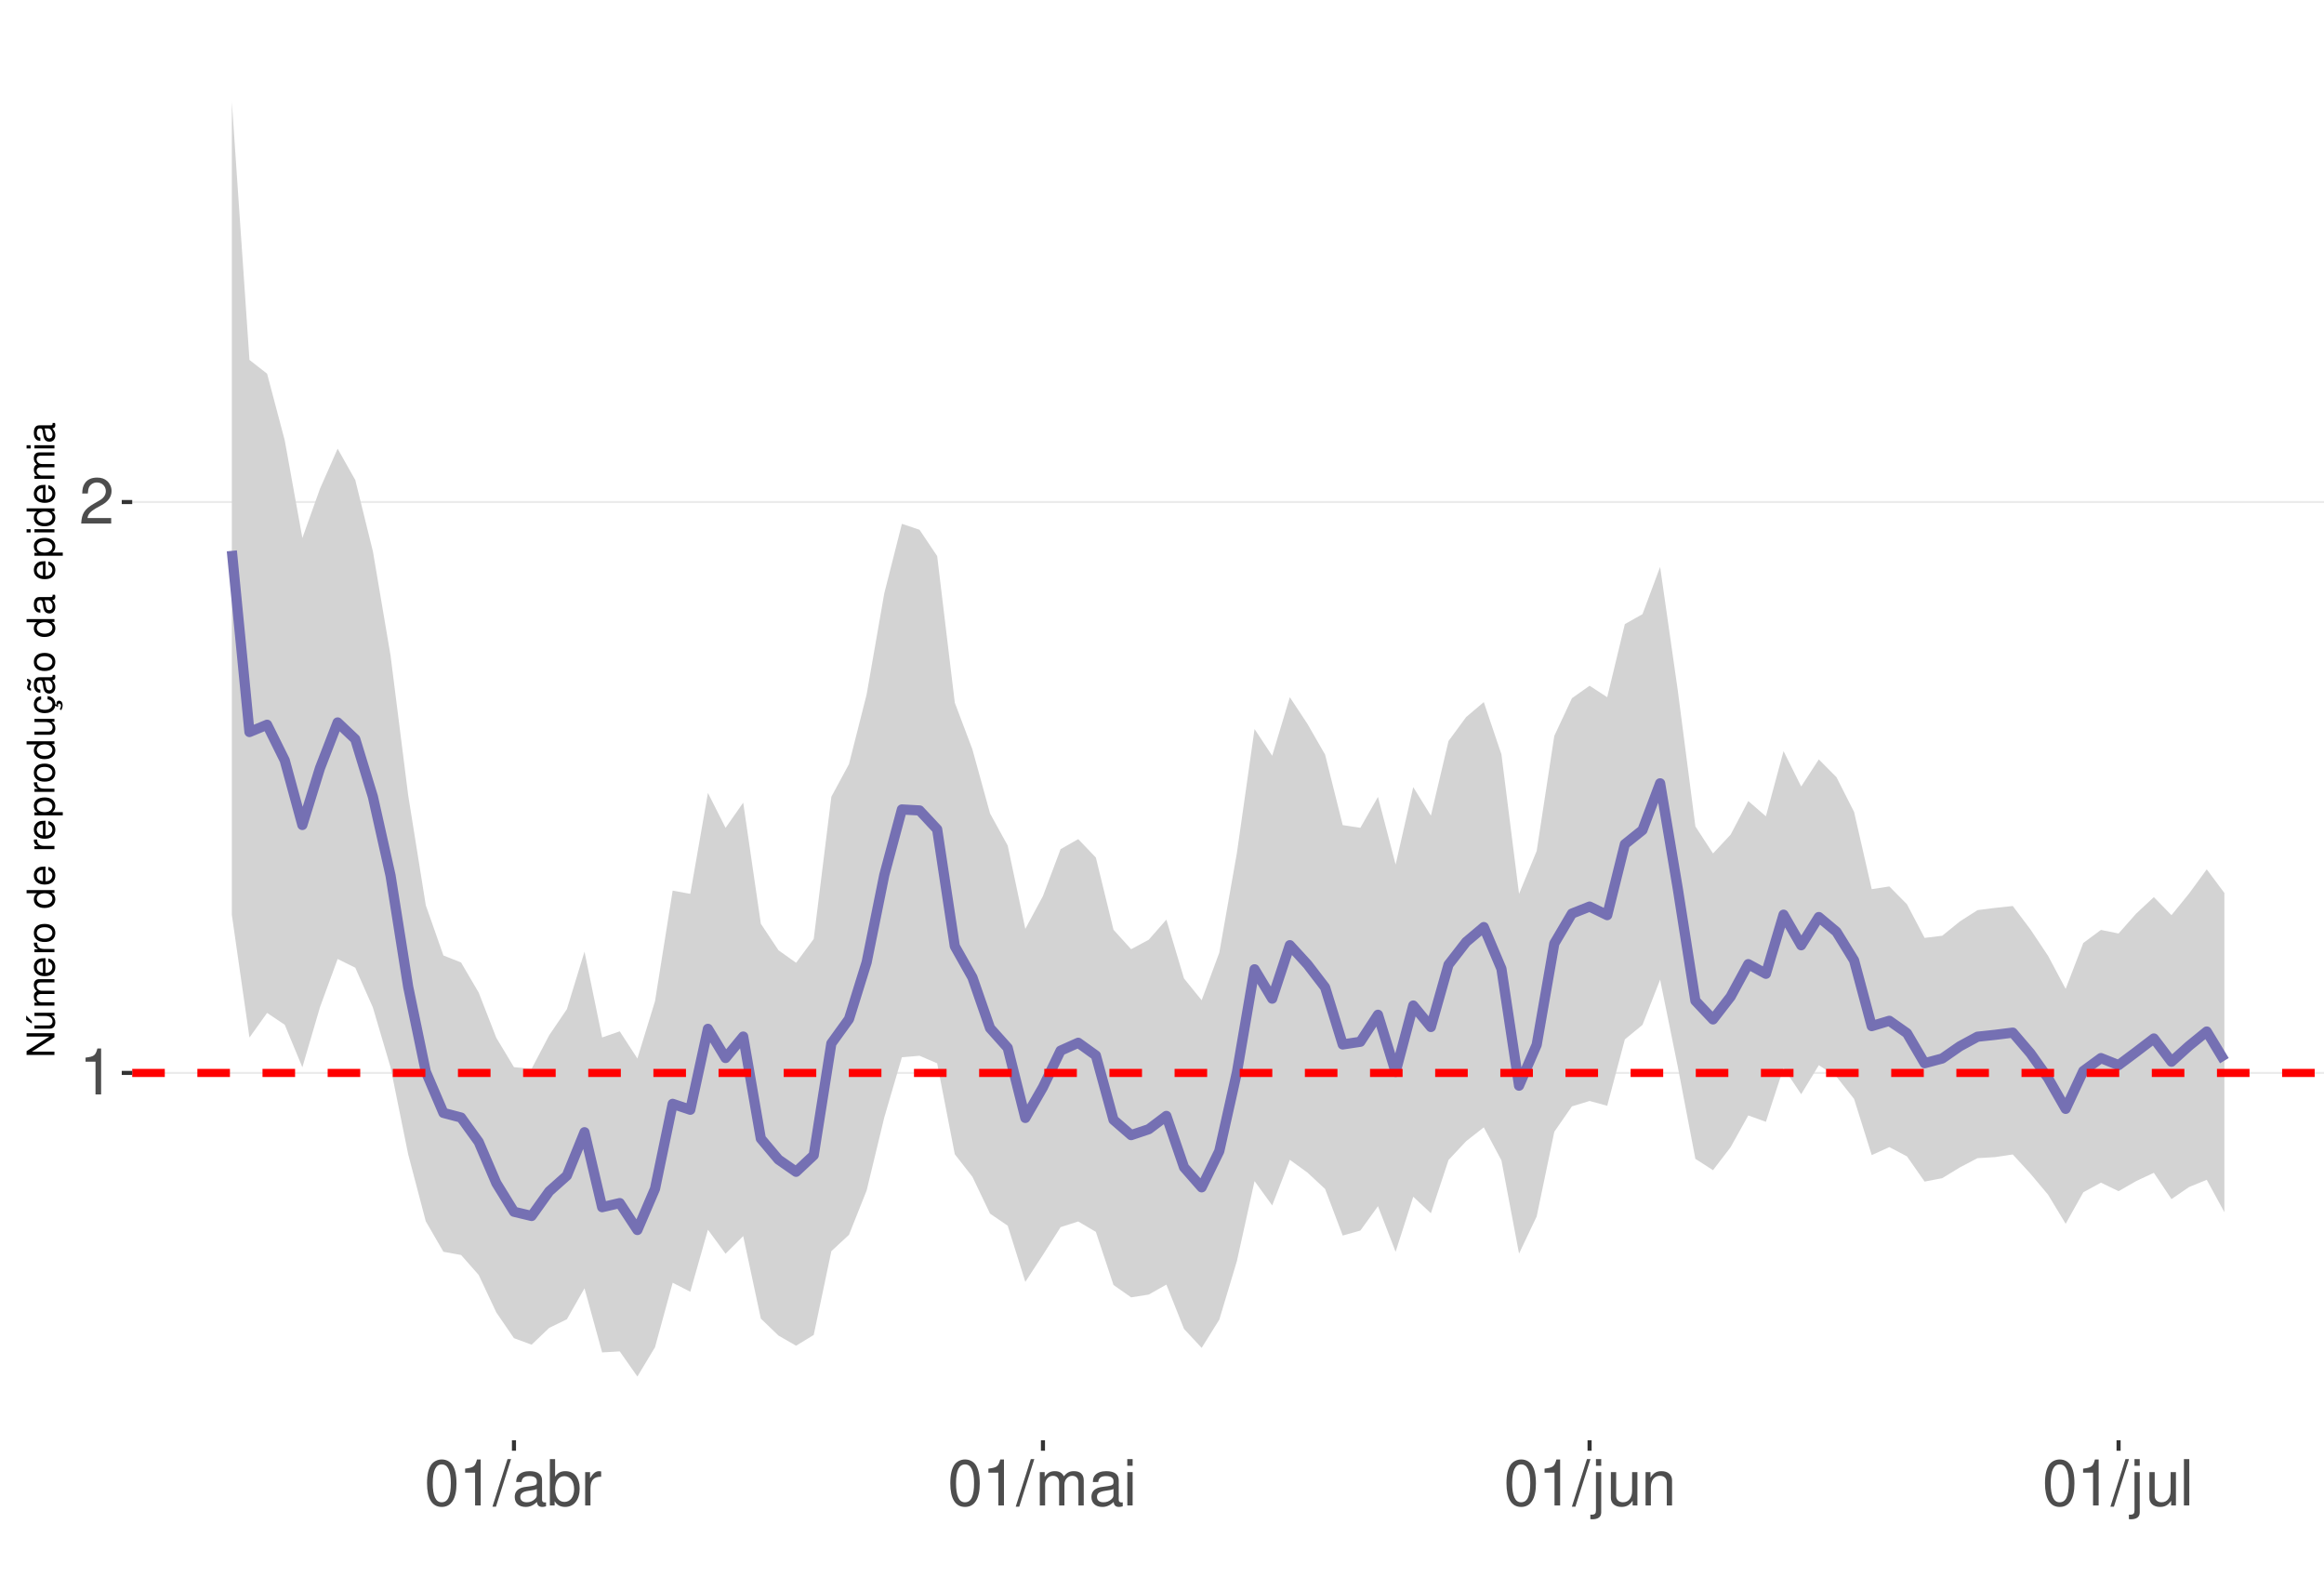
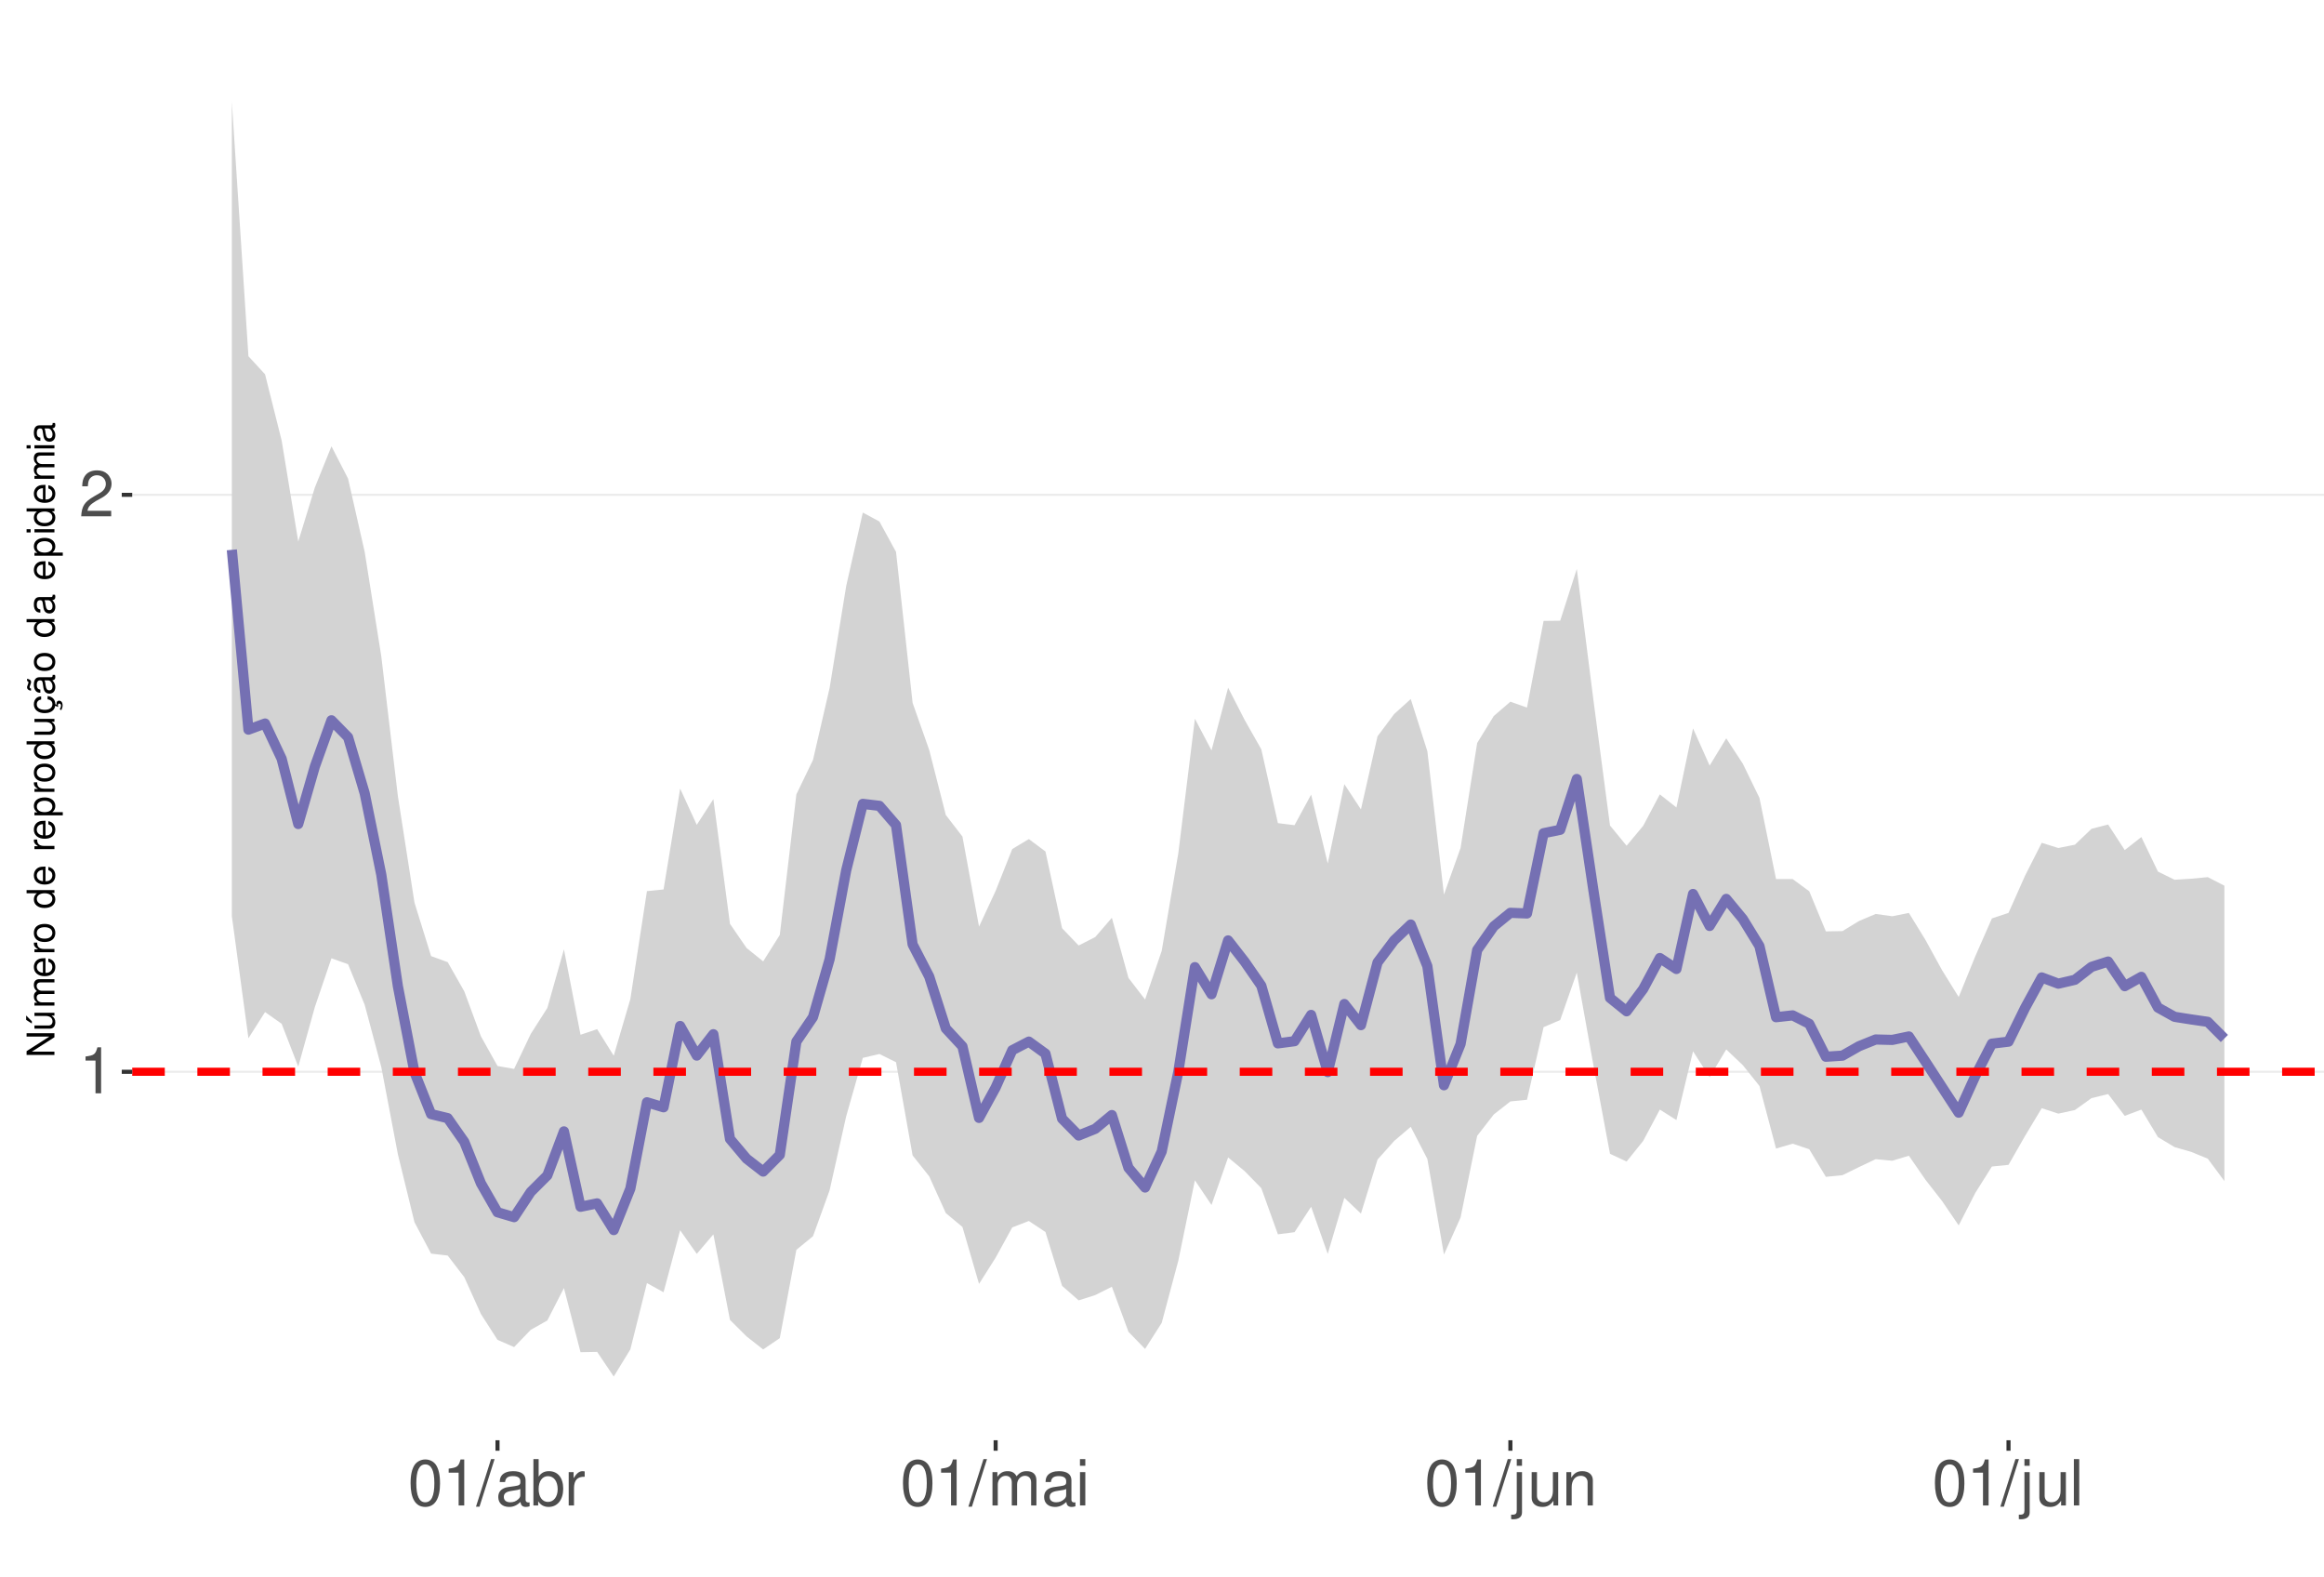
<svg xmlns="http://www.w3.org/2000/svg" xmlns:xlink="http://www.w3.org/1999/xlink" width="609pt" height="413pt" viewBox="0 0 609 413" version="1.1">
  <defs>
    <g>
      <symbol overflow="visible" id="glyph0-0">
        <path style="stroke:none;" d="" />
      </symbol>
      <symbol overflow="visible" id="glyph0-1">
        <path style="stroke:none;" d="M 4.312 -8.578 L 4.312 0 L 5.781 0 L 5.781 -12.047 L 4.812 -12.047 C 4.297 -10.188 3.969 -9.938 1.703 -9.641 L 1.703 -8.578 Z M 4.312 -8.578 " />
      </symbol>
      <symbol overflow="visible" id="glyph0-2">
        <path style="stroke:none;" d="M 8.422 -1.453 L 2.219 -1.453 C 2.359 -2.453 2.891 -3.078 4.344 -3.969 L 6.016 -4.891 C 7.656 -5.812 8.516 -7.047 8.516 -8.531 C 8.516 -9.531 8.109 -10.453 7.406 -11.109 C 6.719 -11.75 5.844 -12.047 4.734 -12.047 C 3.234 -12.047 2.109 -11.516 1.469 -10.484 C 1.047 -9.844 0.859 -9.094 0.828 -7.875 L 2.297 -7.875 C 2.344 -8.688 2.453 -9.172 2.641 -9.578 C 3.031 -10.312 3.797 -10.766 4.688 -10.766 C 6.016 -10.766 7.016 -9.797 7.016 -8.5 C 7.016 -7.531 6.469 -6.703 5.406 -6.094 L 3.875 -5.203 C 1.422 -3.781 0.703 -2.641 0.562 -0.016 L 8.422 -0.016 Z M 8.422 -1.453 " />
      </symbol>
      <symbol overflow="visible" id="glyph0-3">
        <path style="stroke:none;" d="M 4.578 -12.047 C 3.484 -12.047 2.484 -11.547 1.859 -10.734 C 1.094 -9.656 0.719 -8.062 0.719 -5.828 C 0.719 -1.766 2.047 0.391 4.578 0.391 C 7.078 0.391 8.438 -1.766 8.438 -5.734 C 8.438 -8.062 8.078 -9.625 7.297 -10.734 C 6.672 -11.562 5.703 -12.047 4.578 -12.047 Z M 4.578 -10.75 C 6.156 -10.75 6.953 -9.125 6.953 -5.859 C 6.953 -2.438 6.172 -0.828 4.547 -0.828 C 3 -0.828 2.219 -2.5 2.219 -5.812 C 2.219 -9.125 3 -10.75 4.578 -10.75 Z M 4.578 -10.75 " />
      </symbol>
      <symbol overflow="visible" id="glyph0-4">
        <path style="stroke:none;" d="M 3.812 -12.141 L -0.141 0.328 L 0.781 0.328 L 4.734 -12.141 Z M 3.812 -12.141 " />
      </symbol>
      <symbol overflow="visible" id="glyph0-5">
        <path style="stroke:none;" d="M 8.906 -0.812 C 8.766 -0.781 8.688 -0.781 8.609 -0.781 C 8.125 -0.781 7.859 -1.031 7.859 -1.469 L 7.859 -6.594 C 7.859 -8.141 6.734 -8.984 4.578 -8.984 C 3.297 -8.984 2.281 -8.609 1.688 -7.969 C 1.281 -7.516 1.109 -7.016 1.078 -6.141 L 2.484 -6.141 C 2.594 -7.219 3.234 -7.688 4.531 -7.688 C 5.797 -7.688 6.484 -7.234 6.484 -6.391 L 6.484 -6.031 C 6.469 -5.438 6.156 -5.219 5.031 -5.062 C 3.062 -4.812 2.766 -4.75 2.234 -4.531 C 1.219 -4.094 0.703 -3.328 0.703 -2.203 C 0.703 -0.609 1.797 0.391 3.562 0.391 C 4.656 0.391 5.547 0 6.531 -0.906 C 6.625 0 7.062 0.391 7.969 0.391 C 8.266 0.391 8.438 0.344 8.906 0.234 Z M 6.484 -2.75 C 6.484 -2.281 6.344 -2 5.922 -1.609 C 5.359 -1.094 4.688 -0.828 3.859 -0.828 C 2.781 -0.828 2.156 -1.344 2.156 -2.234 C 2.156 -3.141 2.75 -3.609 4.25 -3.828 C 5.734 -4.031 6.016 -4.094 6.484 -4.312 Z M 6.484 -2.75 " />
      </symbol>
      <symbol overflow="visible" id="glyph0-6">
        <path style="stroke:none;" d="M 0.906 -12.141 L 0.906 0 L 2.156 0 L 2.156 -1.109 C 2.812 -0.094 3.703 0.391 4.906 0.391 C 7.219 0.391 8.719 -1.5 8.719 -4.391 C 8.719 -7.234 7.297 -8.984 4.984 -8.984 C 3.781 -8.984 2.938 -8.531 2.281 -7.547 L 2.281 -12.141 Z M 4.719 -7.672 C 6.266 -7.672 7.266 -6.328 7.266 -4.25 C 7.266 -2.266 6.234 -0.922 4.719 -0.922 C 3.234 -0.922 2.281 -2.25 2.281 -4.297 C 2.281 -6.344 3.234 -7.672 4.719 -7.672 Z M 4.719 -7.672 " />
      </symbol>
      <symbol overflow="visible" id="glyph0-7">
        <path style="stroke:none;" d="M 1.156 -8.734 L 1.156 0 L 2.547 0 L 2.547 -4.531 C 2.562 -6.625 3.438 -7.562 5.344 -7.516 L 5.344 -8.922 C 5.109 -8.969 4.984 -8.984 4.812 -8.984 C 3.922 -8.984 3.234 -8.438 2.438 -7.141 L 2.438 -8.734 Z M 1.156 -8.734 " />
      </symbol>
      <symbol overflow="visible" id="glyph0-8">
        <path style="stroke:none;" d="M 1.172 -8.734 L 1.172 0 L 2.562 0 L 2.562 -5.484 C 2.562 -6.75 3.484 -7.766 4.609 -7.766 C 5.641 -7.766 6.234 -7.125 6.234 -6.016 L 6.234 0 L 7.625 0 L 7.625 -5.484 C 7.625 -6.75 8.547 -7.766 9.672 -7.766 C 10.688 -7.766 11.297 -7.109 11.297 -6.016 L 11.297 0 L 12.688 0 L 12.688 -6.547 C 12.688 -8.109 11.797 -8.984 10.156 -8.984 C 9 -8.984 8.297 -8.625 7.484 -7.641 C 6.969 -8.578 6.266 -8.984 5.125 -8.984 C 3.969 -8.984 3.188 -8.547 2.453 -7.5 L 2.453 -8.734 Z M 1.172 -8.734 " />
      </symbol>
      <symbol overflow="visible" id="glyph0-9">
        <path style="stroke:none;" d="M 2.5 -8.734 L 1.109 -8.734 L 1.109 0 L 2.5 0 Z M 2.5 -12.141 L 1.094 -12.141 L 1.094 -10.391 L 2.5 -10.391 Z M 2.5 -12.141 " />
      </symbol>
      <symbol overflow="visible" id="glyph0-10">
        <path style="stroke:none;" d="M 1.172 -8.734 L 1.172 1.266 C 1.172 2.125 0.906 2.422 0.031 2.422 C -0.062 2.422 -0.109 2.422 -0.297 2.406 L -0.297 3.578 C -0.141 3.609 -0.047 3.625 0.172 3.625 C 1.734 3.625 2.547 3.016 2.547 1.812 L 2.547 -8.734 Z M 2.547 -12.141 L 1.172 -12.141 L 1.172 -10.391 L 2.547 -10.391 Z M 2.547 -12.141 " />
      </symbol>
      <symbol overflow="visible" id="glyph0-11">
        <path style="stroke:none;" d="M 8.031 0 L 8.031 -8.734 L 6.641 -8.734 L 6.641 -3.781 C 6.641 -2 5.719 -0.828 4.266 -0.828 C 3.172 -0.828 2.469 -1.5 2.469 -2.547 L 2.469 -8.734 L 1.078 -8.734 L 1.078 -2 C 1.078 -0.547 2.172 0.391 3.859 0.391 C 5.141 0.391 5.969 -0.062 6.781 -1.219 L 6.781 0 Z M 8.031 0 " />
      </symbol>
      <symbol overflow="visible" id="glyph0-12">
        <path style="stroke:none;" d="M 1.172 -8.734 L 1.172 0 L 2.562 0 L 2.562 -4.812 C 2.562 -6.594 3.5 -7.766 4.938 -7.766 C 6.031 -7.766 6.734 -7.094 6.734 -6.047 L 6.734 0 L 8.109 0 L 8.109 -6.594 C 8.109 -8.047 7.031 -8.984 5.344 -8.984 C 4.047 -8.984 3.219 -8.484 2.453 -7.266 L 2.453 -8.734 Z M 1.172 -8.734 " />
      </symbol>
      <symbol overflow="visible" id="glyph0-13">
        <path style="stroke:none;" d="M 2.531 -12.141 L 1.125 -12.141 L 1.125 0 L 2.531 0 Z M 2.531 -12.141 " />
      </symbol>
      <symbol overflow="visible" id="glyph1-0">
        <path style="stroke:none;" d="" />
      </symbol>
      <symbol overflow="visible" id="glyph1-1">
        <path style="stroke:none;" d="M -7.297 -6.453 L -7.297 -5.578 L -1.328 -5.578 L -7.297 -1.766 L -7.297 -0.766 L 0 -0.766 L 0 -1.641 L -5.906 -1.641 L 0 -5.406 L 0 -6.453 Z M -7.297 -6.453 " />
      </symbol>
      <symbol overflow="visible" id="glyph1-2">
        <path style="stroke:none;" d="M 0 -4.812 L -5.234 -4.812 L -5.234 -3.984 L -2.266 -3.984 C -1.203 -3.984 -0.5 -3.438 -0.5 -2.562 C -0.5 -1.906 -0.906 -1.484 -1.531 -1.484 L -5.234 -1.484 L -5.234 -0.656 L -1.203 -0.656 C -0.328 -0.656 0.234 -1.297 0.234 -2.312 C 0.234 -3.094 -0.047 -3.578 -0.734 -4.062 L 0 -4.062 Z M -7.406 -2.953 L -5.922 -2 L -5.922 -2.594 L -7.406 -4.094 Z M -7.406 -2.953 " />
      </symbol>
      <symbol overflow="visible" id="glyph1-3">
        <path style="stroke:none;" d="M -5.234 -0.703 L 0 -0.703 L 0 -1.547 L -3.297 -1.547 C -4.047 -1.547 -4.656 -2.094 -4.656 -2.766 C -4.656 -3.391 -4.281 -3.734 -3.609 -3.734 L 0 -3.734 L 0 -4.578 L -3.297 -4.578 C -4.047 -4.578 -4.656 -5.125 -4.656 -5.812 C -4.656 -6.422 -4.266 -6.781 -3.609 -6.781 L 0 -6.781 L 0 -7.625 L -3.938 -7.625 C -4.875 -7.625 -5.391 -7.078 -5.391 -6.094 C -5.391 -5.406 -5.188 -4.984 -4.594 -4.484 C -5.156 -4.188 -5.391 -3.766 -5.391 -3.078 C -5.391 -2.375 -5.125 -1.906 -4.5 -1.469 L -5.234 -1.469 Z M -5.234 -0.703 " />
      </symbol>
      <symbol overflow="visible" id="glyph1-4">
        <path style="stroke:none;" d="M -2.344 -5.125 C -3.141 -5.125 -3.625 -5.062 -4.016 -4.922 C -4.875 -4.578 -5.391 -3.781 -5.391 -2.797 C -5.391 -1.344 -4.281 -0.406 -2.547 -0.406 C -0.812 -0.406 0.234 -1.297 0.234 -2.781 C 0.234 -3.984 -0.453 -4.812 -1.594 -5.016 L -1.594 -4.188 C -0.906 -3.953 -0.547 -3.484 -0.547 -2.812 C -0.547 -2.281 -0.781 -1.828 -1.219 -1.547 C -1.516 -1.344 -1.812 -1.281 -2.344 -1.266 Z M -3.016 -1.297 C -3.984 -1.359 -4.625 -1.953 -4.625 -2.797 C -4.625 -3.641 -3.953 -4.234 -3.016 -4.234 Z M -3.016 -1.297 " />
      </symbol>
      <symbol overflow="visible" id="glyph1-5">
        <path style="stroke:none;" d="M -5.234 -0.688 L 0 -0.688 L 0 -1.531 L -2.719 -1.531 C -3.984 -1.547 -4.547 -2.062 -4.516 -3.203 L -5.359 -3.203 C -5.375 -3.062 -5.391 -2.984 -5.391 -2.891 C -5.391 -2.344 -5.062 -1.938 -4.297 -1.453 L -5.234 -1.453 Z M -5.234 -0.688 " />
      </symbol>
      <symbol overflow="visible" id="glyph1-6">
        <path style="stroke:none;" d="M -5.391 -2.719 C -5.391 -1.234 -4.344 -0.359 -2.578 -0.359 C -0.812 -0.359 0.234 -1.234 0.234 -2.734 C 0.234 -4.203 -0.812 -5.094 -2.547 -5.094 C -4.359 -5.094 -5.391 -4.234 -5.391 -2.719 Z M -4.625 -2.734 C -4.625 -3.672 -3.844 -4.234 -2.547 -4.234 C -1.312 -4.234 -0.547 -3.656 -0.547 -2.734 C -0.547 -1.797 -1.312 -1.234 -2.578 -1.234 C -3.844 -1.234 -4.625 -1.797 -4.625 -2.734 Z M -4.625 -2.734 " />
      </symbol>
      <symbol overflow="visible" id="glyph1-7">
        <path style="stroke:none;" d="" />
      </symbol>
      <symbol overflow="visible" id="glyph1-8">
        <path style="stroke:none;" d="M -7.297 -4.953 L -7.297 -4.125 L -4.578 -4.125 C -5.109 -3.766 -5.391 -3.203 -5.391 -2.516 C -5.391 -1.156 -4.297 -0.266 -2.625 -0.266 C -0.859 -0.266 0.234 -1.125 0.234 -2.547 C 0.234 -3.266 -0.047 -3.766 -0.688 -4.203 L 0 -4.203 L 0 -4.953 Z M -4.609 -2.656 C -4.609 -3.547 -3.812 -4.125 -2.562 -4.125 C -1.344 -4.125 -0.547 -3.547 -0.547 -2.656 C -0.547 -1.734 -1.359 -1.125 -2.578 -1.125 C -3.797 -1.125 -4.609 -1.734 -4.609 -2.656 Z M -4.609 -2.656 " />
      </symbol>
      <symbol overflow="visible" id="glyph1-9">
        <path style="stroke:none;" d="M 2.188 -0.547 L 2.188 -1.375 L -0.547 -1.375 C -0.016 -1.812 0.234 -2.312 0.234 -2.984 C 0.234 -4.344 -0.859 -5.234 -2.531 -5.234 C -4.297 -5.234 -5.391 -4.375 -5.391 -2.984 C -5.391 -2.266 -5.062 -1.703 -4.453 -1.312 L -5.234 -1.312 L -5.234 -0.547 Z M -4.609 -2.844 C -4.609 -3.766 -3.797 -4.359 -2.547 -4.359 C -1.359 -4.359 -0.547 -3.75 -0.547 -2.844 C -0.547 -1.953 -1.344 -1.375 -2.578 -1.375 C -3.812 -1.375 -4.609 -1.953 -4.609 -2.844 Z M -4.609 -2.844 " />
      </symbol>
      <symbol overflow="visible" id="glyph1-10">
        <path style="stroke:none;" d="M 0 -4.812 L -5.234 -4.812 L -5.234 -3.984 L -2.266 -3.984 C -1.203 -3.984 -0.5 -3.438 -0.5 -2.562 C -0.5 -1.906 -0.906 -1.484 -1.531 -1.484 L -5.234 -1.484 L -5.234 -0.656 L -1.203 -0.656 C -0.328 -0.656 0.234 -1.297 0.234 -2.312 C 0.234 -3.094 -0.047 -3.578 -0.734 -4.062 L 0 -4.062 Z M 0 -4.812 " />
      </symbol>
      <symbol overflow="visible" id="glyph1-11">
        <path style="stroke:none;" d="M 0.234 -2.641 C 0.234 -3.875 -0.547 -4.703 -1.797 -4.766 L -1.797 -3.938 C -0.953 -3.797 -0.531 -3.359 -0.531 -2.656 C -0.531 -1.734 -1.281 -1.188 -2.516 -1.188 C -3.844 -1.188 -4.625 -1.719 -4.625 -2.625 C -4.625 -3.328 -4.203 -3.766 -3.484 -3.875 L -3.484 -4.703 C -3.984 -4.672 -4.312 -4.562 -4.609 -4.359 C -5.094 -4 -5.391 -3.375 -5.391 -2.641 C -5.391 -1.219 -4.266 -0.312 -2.531 -0.312 C -1.469 -0.312 -0.625 -0.672 -0.156 -1.312 C 0.047 -1.594 0.125 -1.812 0.203 -2.25 L 0.922 -1.938 L 0.984 -2.062 C 0.938 -2.188 0.906 -2.25 0.906 -2.375 C 0.906 -2.656 1.047 -2.828 1.281 -2.828 C 1.547 -2.828 1.734 -2.594 1.734 -2.297 C 1.734 -2.031 1.672 -1.844 1.438 -1.406 L 1.406 -1.312 L 1.812 -1.094 C 2.078 -1.75 2.141 -1.953 2.141 -2.344 C 2.141 -3.109 1.781 -3.578 1.203 -3.578 C 0.781 -3.578 0.547 -3.297 0.547 -2.797 C 0.547 -2.703 0.547 -2.641 0.562 -2.516 Z M 0.234 -2.641 " />
      </symbol>
      <symbol overflow="visible" id="glyph1-12">
        <path style="stroke:none;" d="M -0.484 -5.344 C -0.469 -5.266 -0.469 -5.219 -0.469 -5.172 C -0.469 -4.875 -0.625 -4.719 -0.875 -4.719 L -3.953 -4.719 C -4.891 -4.719 -5.391 -4.047 -5.391 -2.75 C -5.391 -1.984 -5.172 -1.375 -4.781 -1.016 C -4.516 -0.766 -4.203 -0.672 -3.688 -0.656 L -3.688 -1.484 C -4.328 -1.562 -4.625 -1.938 -4.625 -2.719 C -4.625 -3.484 -4.344 -3.891 -3.844 -3.891 L -3.625 -3.891 C -3.266 -3.875 -3.125 -3.703 -3.047 -3.016 C -2.891 -1.844 -2.844 -1.656 -2.719 -1.344 C -2.453 -0.734 -2 -0.422 -1.312 -0.422 C -0.375 -0.422 0.234 -1.078 0.234 -2.141 C 0.234 -2.797 0 -3.328 -0.547 -3.922 C 0 -3.984 0.234 -4.234 0.234 -4.781 C 0.234 -4.953 0.203 -5.062 0.141 -5.344 Z M -1.656 -3.891 C -1.375 -3.891 -1.203 -3.812 -0.969 -3.562 C -0.656 -3.219 -0.5 -2.812 -0.5 -2.312 C -0.5 -1.672 -0.812 -1.297 -1.344 -1.297 C -1.891 -1.297 -2.172 -1.656 -2.297 -2.547 C -2.422 -3.438 -2.453 -3.609 -2.594 -3.891 Z M -7.172 -3.75 C -6.922 -3.672 -6.812 -3.547 -6.812 -3.375 C -6.812 -3.25 -6.875 -2.984 -6.984 -2.734 C -7.156 -2.312 -7.172 -2.25 -7.172 -2.047 C -7.172 -1.594 -6.797 -1.297 -6.141 -1.188 L -6.141 -1.766 C -6.375 -1.812 -6.5 -1.938 -6.5 -2.094 C -6.5 -2.203 -6.469 -2.344 -6.375 -2.578 C -6.156 -3.156 -6.125 -3.234 -6.125 -3.438 C -6.125 -3.922 -6.484 -4.219 -7.172 -4.312 Z M -7.172 -3.75 " />
      </symbol>
      <symbol overflow="visible" id="glyph1-13">
        <path style="stroke:none;" d="M -0.484 -5.344 C -0.469 -5.266 -0.469 -5.219 -0.469 -5.172 C -0.469 -4.875 -0.625 -4.719 -0.875 -4.719 L -3.953 -4.719 C -4.891 -4.719 -5.391 -4.047 -5.391 -2.75 C -5.391 -1.984 -5.172 -1.375 -4.781 -1.016 C -4.516 -0.766 -4.203 -0.672 -3.688 -0.656 L -3.688 -1.484 C -4.328 -1.562 -4.625 -1.938 -4.625 -2.719 C -4.625 -3.484 -4.344 -3.891 -3.844 -3.891 L -3.625 -3.891 C -3.266 -3.875 -3.125 -3.703 -3.047 -3.016 C -2.891 -1.844 -2.844 -1.656 -2.719 -1.344 C -2.453 -0.734 -2 -0.422 -1.312 -0.422 C -0.375 -0.422 0.234 -1.078 0.234 -2.141 C 0.234 -2.797 0 -3.328 -0.547 -3.922 C 0 -3.984 0.234 -4.234 0.234 -4.781 C 0.234 -4.953 0.203 -5.062 0.141 -5.344 Z M -1.656 -3.891 C -1.375 -3.891 -1.203 -3.812 -0.969 -3.562 C -0.656 -3.219 -0.5 -2.812 -0.5 -2.312 C -0.5 -1.672 -0.812 -1.297 -1.344 -1.297 C -1.891 -1.297 -2.172 -1.656 -2.297 -2.547 C -2.422 -3.438 -2.453 -3.609 -2.594 -3.891 Z M -1.656 -3.891 " />
      </symbol>
      <symbol overflow="visible" id="glyph1-14">
        <path style="stroke:none;" d="M -5.234 -1.5 L -5.234 -0.672 L 0 -0.672 L 0 -1.5 Z M -7.297 -1.5 L -7.297 -0.656 L -6.234 -0.656 L -6.234 -1.5 Z M -7.297 -1.5 " />
      </symbol>
    </g>
    <clipPath id="clip1">
      <path d="M 34.645 9.961 L 609 9.961 L 609 377.328 L 34.645 377.328 Z M 34.645 9.961 " />
    </clipPath>
    <clipPath id="clip2">
      <path d="M 34.645 280 L 609 280 L 609 282 L 34.645 282 Z M 34.645 280 " />
    </clipPath>
    <clipPath id="clip3">
-       <path d="M 34.645 131 L 609 131 L 609 132 L 34.645 132 Z M 34.645 131 " />
+       <path d="M 34.645 129 L 609 129 L 609 130 L 34.645 130 Z M 34.645 129 " />
    </clipPath>
    <clipPath id="clip4">
-       <path d="M 34.645 280 L 609 280 L 609 283 L 34.645 283 Z M 34.645 280 " />
+       <path d="M 34.645 279 L 609 279 L 609 282 L 34.645 282 Z M 34.645 279 " />
    </clipPath>
  </defs>
  <g id="surface172">
    <rect x="0" y="0" width="609" height="413" style="fill:rgb(100%,100%,100%);fill-opacity:1;stroke:none;" />
    <rect x="0" y="0" width="609" height="413" style="fill:rgb(100%,100%,100%);fill-opacity:1;stroke:none;" />
    <path style="fill:none;stroke-width:1.067;stroke-linecap:round;stroke-linejoin:round;stroke:rgb(100%,100%,100%);stroke-opacity:1;stroke-miterlimit:10;" d="M 0 413 L 609 413 L 609 0 L 0 0 Z M 0 413 " />
    <g clip-path="url(#clip1)" clip-rule="nonzero">
      <path style=" stroke:none;fill-rule:nonzero;fill:rgb(100%,100%,100%);fill-opacity:1;" d="M 34.645 377.328 L 609 377.328 L 609 9.961 L 34.645 9.961 Z M 34.645 377.328 " />
    </g>
    <g clip-path="url(#clip2)" clip-rule="nonzero">
-       <path style="fill:none;stroke-width:0.533;stroke-linecap:butt;stroke-linejoin:round;stroke:rgb(92.157%,92.157%,92.157%);stroke-opacity:1;stroke-miterlimit:10;" d="M 34.645 281.086 L 609 281.086 " />
+       <path style="fill:none;stroke-width:0.533;stroke-linecap:butt;stroke-linejoin:round;stroke:rgb(92.157%,92.157%,92.157%);stroke-opacity:1;stroke-miterlimit:10;" d="M 34.645 280.785 L 609 280.785 " />
    </g>
    <g clip-path="url(#clip3)" clip-rule="nonzero">
-       <path style="fill:none;stroke-width:0.533;stroke-linecap:butt;stroke-linejoin:round;stroke:rgb(92.157%,92.157%,92.157%);stroke-opacity:1;stroke-miterlimit:10;" d="M 34.645 131.527 L 609 131.527 " />
-     </g>
-     <path style=" stroke:none;fill-rule:nonzero;fill:rgb(82.745%,82.745%,82.745%);fill-opacity:1;" d="M 60.754 26.66 L 65.371 94.293 L 69.992 97.906 L 74.613 115.352 L 79.234 140.953 L 83.855 128.023 L 88.477 117.551 L 93.098 125.75 L 97.719 144.449 L 102.34 171.715 L 106.961 208.324 L 111.578 237.168 L 116.199 250.312 L 120.82 252.152 L 125.441 260.035 L 130.062 271.895 L 134.684 279.578 L 139.305 280 L 143.926 271.203 L 148.547 264.391 L 153.168 249.316 L 157.789 271.797 L 162.406 270.188 L 167.027 277.316 L 171.648 262.289 L 176.27 233.328 L 180.891 234.172 L 185.512 207.73 L 190.133 216.875 L 194.754 210.281 L 199.375 242 L 203.996 248.949 L 208.613 252.234 L 213.234 245.988 L 217.855 208.738 L 222.477 200.172 L 227.098 181.941 L 231.719 155.465 L 236.34 137.234 L 240.961 138.789 L 245.582 145.68 L 250.203 184.09 L 254.82 196.332 L 259.441 213.109 L 264.062 221.512 L 268.684 243.352 L 273.305 234.734 L 277.926 222.461 L 282.547 219.836 L 287.168 224.66 L 291.789 243.574 L 296.41 248.672 L 301.031 246.191 L 305.648 240.922 L 310.27 256.344 L 314.891 262.051 L 319.512 249.598 L 324.133 223.43 L 328.754 191 L 333.375 198 L 337.996 182.66 L 342.617 189.652 L 347.238 197.695 L 351.855 216.164 L 356.477 216.867 L 361.098 208.777 L 365.719 226.504 L 370.34 206.215 L 374.961 213.691 L 379.582 194.129 L 384.203 187.852 L 388.824 183.938 L 393.445 197.621 L 398.062 234.188 L 402.684 222.938 L 407.305 192.777 L 411.926 182.914 L 416.547 179.652 L 421.168 182.656 L 425.789 163.504 L 430.41 160.895 L 435.031 148.52 L 439.652 180.824 L 444.273 216.496 L 448.891 223.594 L 453.512 218.648 L 458.133 209.863 L 462.754 213.863 L 467.375 196.777 L 471.996 206.051 L 476.617 198.953 L 481.238 203.598 L 485.859 212.715 L 490.48 232.941 L 495.098 232.227 L 499.719 236.906 L 504.34 245.711 L 508.961 245.148 L 513.582 241.395 L 518.203 238.441 L 522.824 237.848 L 527.445 237.359 L 532.066 243.484 L 536.688 250.406 L 541.305 259.074 L 545.926 247.043 L 550.547 243.621 L 555.168 244.562 L 559.789 239.332 L 564.41 235.027 L 569.031 239.762 L 573.652 234.074 L 578.273 227.754 L 582.895 233.941 L 582.895 317.57 L 578.273 309.09 L 573.652 310.973 L 569.031 314.141 L 564.41 307.246 L 559.789 309.418 L 555.168 312.07 L 550.547 309.832 L 545.926 312.359 L 541.305 320.613 L 536.688 312.984 L 532.066 307.477 L 527.445 302.449 L 522.824 303.145 L 518.203 303.414 L 513.582 305.836 L 508.961 308.66 L 504.34 309.555 L 499.719 302.949 L 495.098 300.52 L 490.48 302.617 L 485.859 287.906 L 481.238 282.074 L 476.617 279.062 L 471.996 286.668 L 467.375 279.77 L 462.754 293.898 L 458.133 292.227 L 453.512 300.531 L 448.891 306.566 L 444.273 303.602 L 439.652 279.418 L 435.031 256.66 L 430.41 268.5 L 425.789 272.305 L 421.168 289.691 L 416.547 288.438 L 411.926 289.844 L 407.305 296.5 L 402.684 318.691 L 398.062 328.414 L 393.445 303.996 L 388.824 295.34 L 384.203 298.969 L 379.582 303.906 L 374.961 317.852 L 370.34 313.523 L 365.719 327.953 L 361.098 316 L 356.477 322.391 L 351.855 323.688 L 347.238 311.484 L 342.617 307.195 L 337.996 303.848 L 333.375 315.797 L 328.754 309.422 L 324.133 330.352 L 319.512 345.727 L 314.891 353.117 L 310.27 348.156 L 305.648 336.535 L 301.031 339.152 L 296.41 339.883 L 291.789 336.648 L 287.168 322.73 L 282.547 320.004 L 277.926 321.488 L 273.305 328.746 L 268.684 335.832 L 264.062 321.105 L 259.441 317.949 L 254.82 308.301 L 250.203 302.391 L 245.582 278.57 L 240.961 276.59 L 236.34 276.977 L 231.719 292.766 L 227.098 311.895 L 222.477 323.496 L 217.855 327.781 L 213.234 349.734 L 208.613 352.555 L 203.996 349.895 L 199.375 345.445 L 194.754 323.828 L 190.133 328.449 L 185.512 322.164 L 180.891 338.418 L 176.27 336.051 L 171.648 352.938 L 167.027 360.629 L 162.406 354.039 L 157.789 354.309 L 153.168 337.508 L 148.547 345.625 L 143.926 347.875 L 139.305 352.285 L 134.684 350.582 L 130.062 343.848 L 125.441 334.02 L 120.82 328.785 L 116.199 327.945 L 111.578 319.969 L 106.961 302.406 L 102.34 279.602 L 97.719 263.957 L 93.098 253.523 L 88.477 251.234 L 83.855 263.852 L 79.234 279.609 L 74.613 268.473 L 69.992 265.363 L 65.371 271.82 L 60.754 239.684 Z M 60.754 26.66 " />
-     <path style="fill:none;stroke-width:2.667;stroke-linecap:butt;stroke-linejoin:round;stroke:rgb(45.882%,43.922%,70.196%);stroke-opacity:1;stroke-miterlimit:10;" d="M 60.754 144.316 L 65.371 191.777 L 69.992 189.867 L 74.613 199.188 L 79.234 216.129 L 83.855 201.219 L 88.477 189.27 L 93.098 193.648 L 97.719 208.738 L 102.34 229.371 L 106.961 258.531 L 111.578 280.762 L 116.199 291.559 L 120.82 292.777 L 125.441 299.168 L 130.062 309.961 L 134.684 317.453 L 139.305 318.562 L 143.926 312.109 L 148.547 307.992 L 153.168 296.621 L 157.789 316.258 L 162.406 315.191 L 167.027 322.238 L 171.648 311.426 L 176.27 289.188 L 180.891 290.734 L 185.512 269.535 L 190.133 277.18 L 194.754 271.559 L 199.375 298.289 L 203.996 303.781 L 208.613 306.988 L 213.234 302.645 L 217.855 273.367 L 222.477 266.973 L 227.098 252.113 L 231.719 229.273 L 236.34 212.062 L 240.961 212.32 L 245.582 217.266 L 250.203 247.879 L 254.82 256.066 L 259.441 269.344 L 264.062 274.512 L 268.684 292.879 L 273.305 284.836 L 277.926 275.254 L 282.547 273.188 L 287.168 276.508 L 291.789 293.367 L 296.41 297.379 L 301.031 295.832 L 305.648 292.348 L 310.27 305.797 L 314.891 311.059 L 319.512 301.566 L 324.133 280.918 L 328.754 253.934 L 333.375 261.629 L 337.996 247.617 L 342.617 252.656 L 347.238 258.672 L 351.855 273.625 L 356.477 272.926 L 361.098 265.852 L 365.719 280.828 L 370.34 263.43 L 374.961 269.059 L 379.582 252.73 L 384.203 246.781 L 388.824 242.879 L 393.445 253.805 L 398.062 284.426 L 402.684 273.719 L 407.305 247.184 L 411.926 239.34 L 416.547 237.512 L 421.168 239.75 L 425.789 221.172 L 430.41 217.465 L 435.031 205.215 L 439.652 232.758 L 444.273 262.18 L 448.891 267.066 L 453.512 261.102 L 458.133 252.59 L 462.754 255.117 L 467.375 239.633 L 471.996 247.641 L 476.617 240.246 L 481.238 244.109 L 485.859 251.602 L 490.48 268.824 L 495.098 267.43 L 499.719 270.676 L 504.34 278.547 L 508.961 277.309 L 513.582 274.102 L 518.203 271.598 L 522.824 271.105 L 527.445 270.531 L 532.066 275.93 L 536.688 282.445 L 541.305 290.5 L 545.926 280.582 L 550.547 277.203 L 555.168 279.043 L 559.789 275.586 L 564.41 272.059 L 569.031 278.152 L 573.652 273.988 L 578.273 270.238 L 582.895 277.875 " />
+       <path style="fill:none;stroke-width:0.533;stroke-linecap:butt;stroke-linejoin:round;stroke:rgb(92.157%,92.157%,92.157%);stroke-opacity:1;stroke-miterlimit:10;" d="M 34.645 129.637 L 609 129.637 " />
+     </g>
+     <path style=" stroke:none;fill-rule:nonzero;fill:rgb(82.745%,82.745%,82.745%);fill-opacity:1;" d="M 60.754 26.66 L 65.102 93.324 L 69.453 98.055 L 73.805 115.398 L 78.156 141.871 L 82.508 127.711 L 86.859 116.922 L 91.211 125.391 L 95.562 144.57 L 99.914 171.914 L 104.266 208.586 L 108.613 236.473 L 112.965 250.48 L 117.316 252.066 L 121.668 259.719 L 126.02 271.492 L 130.371 279.266 L 134.723 280.035 L 139.074 270.887 L 143.426 264.074 L 147.777 248.715 L 152.125 271.086 L 156.477 269.617 L 160.828 276.578 L 165.18 261.75 L 169.531 233.457 L 173.883 233.02 L 178.234 206.602 L 182.586 216.094 L 186.938 209.359 L 191.289 242.023 L 195.637 248.359 L 199.988 251.863 L 204.34 244.945 L 208.691 208.102 L 213.043 199.09 L 217.395 180.25 L 221.746 153.516 L 226.098 134.281 L 230.449 136.625 L 234.801 144.586 L 239.148 184.137 L 243.5 196.484 L 247.852 213.52 L 252.203 219.156 L 256.555 242.758 L 260.906 233.387 L 265.258 222.438 L 269.609 219.82 L 273.961 223.074 L 278.312 243.172 L 282.66 247.703 L 287.012 245.484 L 291.363 240.445 L 295.715 256.199 L 300.066 261.859 L 304.418 249.137 L 308.77 223.551 L 313.121 188.293 L 317.473 196.586 L 321.824 180.16 L 326.172 188.637 L 330.523 196.309 L 334.875 215.645 L 339.227 216.184 L 343.578 208.172 L 347.93 226.211 L 352.281 205.434 L 356.633 212.047 L 360.984 192.883 L 365.336 187.07 L 369.684 183.137 L 374.035 196.816 L 378.387 234.359 L 382.738 222.145 L 387.09 194.656 L 391.441 187.582 L 395.793 183.828 L 400.145 185.375 L 404.496 162.668 L 408.848 162.613 L 413.195 149.062 L 417.547 183.34 L 421.898 216.266 L 426.25 221.566 L 430.602 216.336 L 434.953 208.109 L 439.305 211.543 L 443.656 190.828 L 448.008 200.57 L 452.359 193.43 L 456.707 200.086 L 461.059 209.031 L 465.41 230.301 L 469.762 230.297 L 474.113 233.5 L 478.465 244.008 L 482.816 243.93 L 487.168 241.277 L 491.52 239.438 L 495.871 240.047 L 500.219 239.172 L 504.57 246.254 L 508.922 254.188 L 513.273 261.203 L 517.625 250.516 L 521.977 240.613 L 526.328 239.156 L 530.68 229.379 L 535.031 220.801 L 539.383 222.164 L 543.73 221.293 L 548.082 217.129 L 552.434 216.012 L 556.785 222.703 L 561.137 219.289 L 565.488 228.34 L 569.84 230.48 L 574.191 230.211 L 578.543 229.793 L 582.895 232.035 L 582.895 309.418 L 578.543 303.551 L 574.191 301.766 L 569.84 300.523 L 565.488 297.898 L 561.137 290.688 L 556.785 292.336 L 552.434 286.625 L 548.082 287.691 L 543.73 290.805 L 539.383 291.75 L 535.031 290.332 L 530.68 297.562 L 526.328 305.168 L 521.977 305.602 L 517.625 312.523 L 513.273 321.031 L 508.922 314.66 L 504.57 309.082 L 500.219 302.781 L 495.871 304.09 L 491.52 303.68 L 487.168 305.742 L 482.816 307.875 L 478.465 308.309 L 474.113 301.082 L 469.762 299.625 L 465.41 300.902 L 461.059 284.492 L 456.707 279.062 L 452.359 274.93 L 448.008 282.207 L 443.656 275.414 L 439.305 293.438 L 434.953 290.695 L 430.602 298.883 L 426.25 304.301 L 421.898 302.273 L 417.547 279.023 L 413.195 254.809 L 408.848 267.23 L 404.496 269.094 L 400.145 288.117 L 395.793 288.555 L 391.441 291.969 L 387.09 297.562 L 382.738 318.965 L 378.387 328.668 L 374.035 303.621 L 369.684 295.203 L 365.336 298.914 L 360.984 303.789 L 356.633 317.934 L 352.281 313.812 L 347.93 328.492 L 343.578 316.145 L 339.227 322.812 L 334.875 323.371 L 330.523 311.277 L 326.172 306.828 L 321.824 303.219 L 317.473 315.684 L 313.121 309.215 L 308.77 330.297 L 304.418 346.582 L 300.066 353.395 L 295.715 348.918 L 291.363 337.102 L 287.012 339.285 L 282.66 340.676 L 278.312 336.859 L 273.961 322.77 L 269.609 319.879 L 265.258 321.559 L 260.906 329.484 L 256.555 336.355 L 252.203 321.434 L 247.852 317.816 L 243.5 308.18 L 239.148 302.699 L 234.801 278.285 L 230.449 276.125 L 226.098 277.148 L 221.746 292.43 L 217.395 311.848 L 213.043 323.863 L 208.691 327.43 L 204.34 350.566 L 199.988 353.531 L 195.637 350.117 L 191.289 345.789 L 186.938 323.383 L 182.586 328.492 L 178.234 322.305 L 173.883 338.547 L 169.531 336.141 L 165.18 353.52 L 160.828 360.629 L 156.477 354.164 L 152.125 354.246 L 147.777 337.438 L 143.426 345.941 L 139.074 348.398 L 134.723 352.914 L 130.371 351.016 L 126.02 344.238 L 121.668 334.598 L 117.316 328.93 L 112.965 328.422 L 108.613 320.199 L 104.266 302.395 L 99.914 279.535 L 95.562 263.227 L 91.211 252.613 L 86.859 251.055 L 82.508 263.824 L 78.156 279.438 L 73.805 268.211 L 69.453 265.141 L 65.102 272 L 60.754 240.004 Z M 60.754 26.66 " />
+     <path style="fill:none;stroke-width:2.667;stroke-linecap:butt;stroke-linejoin:round;stroke:rgb(45.882%,43.922%,70.196%);stroke-opacity:1;stroke-miterlimit:10;" d="M 60.754 144.047 L 65.102 191.152 L 69.453 189.551 L 73.805 198.781 L 78.156 215.879 L 82.508 200.816 L 86.859 188.699 L 91.211 193.141 L 95.562 207.816 L 99.914 229.145 L 104.266 258.379 L 108.613 280.922 L 112.965 291.875 L 117.316 292.93 L 121.668 299.145 L 126.02 309.996 L 130.371 317.594 L 134.723 318.871 L 139.074 312.273 L 143.426 307.934 L 147.777 296.402 L 152.125 316.152 L 156.477 315.262 L 160.828 322.262 L 165.18 311.398 L 169.531 288.777 L 173.883 290.09 L 178.234 268.789 L 182.586 276.543 L 186.938 270.945 L 191.289 298.383 L 195.637 303.551 L 199.988 306.93 L 204.34 302.547 L 208.691 272.875 L 213.043 266.473 L 217.395 251.316 L 221.746 228.012 L 226.098 210.602 L 230.449 211.117 L 234.801 216.156 L 239.148 247.418 L 243.5 255.84 L 247.852 269.438 L 252.203 274.129 L 256.555 292.871 L 260.906 284.91 L 265.258 275.141 L 269.609 272.883 L 273.961 276.047 L 278.312 293.062 L 282.66 297.484 L 287.012 295.73 L 291.363 292.125 L 295.715 305.949 L 300.066 311.109 L 304.418 301.68 L 308.77 280.789 L 313.121 253.371 L 317.473 260.48 L 321.824 246.375 L 326.172 251.949 L 330.523 258.234 L 334.875 273.348 L 339.227 272.773 L 343.578 265.887 L 347.93 280.871 L 352.281 263.031 L 356.633 268.57 L 360.984 252.137 L 365.336 246.352 L 369.684 242.211 L 374.035 253.125 L 378.387 284.32 L 382.738 273.516 L 387.09 248.891 L 391.441 242.688 L 395.793 239.141 L 400.145 239.312 L 404.496 218.285 L 408.848 217.387 L 413.195 204.082 L 417.547 233.23 L 421.898 261.43 L 426.25 264.938 L 430.602 259.105 L 434.953 250.984 L 439.305 253.855 L 443.656 234.203 L 448.008 242.586 L 452.359 235.496 L 456.707 240.754 L 461.059 247.848 L 465.41 266.492 L 469.762 266.008 L 474.113 268.219 L 478.465 276.848 L 482.816 276.559 L 487.168 274.082 L 491.52 272.328 L 495.871 272.438 L 500.219 271.535 L 504.57 278.137 L 508.922 284.836 L 513.273 291.504 L 517.625 281.895 L 521.977 273.418 L 526.328 272.895 L 530.68 264.02 L 535.031 256.07 L 539.383 257.703 L 543.73 256.688 L 548.082 253.301 L 552.434 251.906 L 556.785 258.359 L 561.137 255.914 L 565.488 263.965 L 569.84 266.387 L 574.191 267.074 L 578.543 267.703 L 582.895 272.066 " />
    <g clip-path="url(#clip4)" clip-rule="nonzero">
-       <path style="fill:none;stroke-width:2.134;stroke-linecap:butt;stroke-linejoin:round;stroke:rgb(100%,0%,0%);stroke-opacity:1;stroke-dasharray:8.536,8.536;stroke-miterlimit:10;" d="M 34.645 281.086 L 609 281.086 " />
-     </g>
-     <g style="fill:rgb(30.196%,30.196%,30.196%);fill-opacity:1;">
-       <use xlink:href="#glyph0-1" x="20.715" y="286.724" />
-     </g>
-     <g style="fill:rgb(30.196%,30.196%,30.196%);fill-opacity:1;">
-       <use xlink:href="#glyph0-2" x="20.715" y="137.165" />
-     </g>
-     <path style="fill:none;stroke-width:1.067;stroke-linecap:butt;stroke-linejoin:round;stroke:rgb(20%,20%,20%);stroke-opacity:1;stroke-miterlimit:10;" d="M 31.906 281.086 L 34.645 281.086 " />
-     <path style="fill:none;stroke-width:1.067;stroke-linecap:butt;stroke-linejoin:round;stroke:rgb(20%,20%,20%);stroke-opacity:1;stroke-miterlimit:10;" d="M 31.906 131.527 L 34.645 131.527 " />
-     <path style="fill:none;stroke-width:1.067;stroke-linecap:butt;stroke-linejoin:round;stroke:rgb(20%,20%,20%);stroke-opacity:1;stroke-miterlimit:10;" d="M 134.684 380.07 L 134.684 377.328 " />
-     <path style="fill:none;stroke-width:1.067;stroke-linecap:butt;stroke-linejoin:round;stroke:rgb(20%,20%,20%);stroke-opacity:1;stroke-miterlimit:10;" d="M 273.305 380.07 L 273.305 377.328 " />
-     <path style="fill:none;stroke-width:1.067;stroke-linecap:butt;stroke-linejoin:round;stroke:rgb(20%,20%,20%);stroke-opacity:1;stroke-miterlimit:10;" d="M 416.547 380.07 L 416.547 377.328 " />
-     <path style="fill:none;stroke-width:1.067;stroke-linecap:butt;stroke-linejoin:round;stroke:rgb(20%,20%,20%);stroke-opacity:1;stroke-miterlimit:10;" d="M 555.168 380.07 L 555.168 377.328 " />
-     <g style="fill:rgb(30.196%,30.196%,30.196%);fill-opacity:1;">
-       <use xlink:href="#glyph0-3" x="111.184" y="394.399" />
-       <use xlink:href="#glyph0-1" x="120.184" y="394.399" />
-       <use xlink:href="#glyph0-4" x="129.184" y="394.399" />
-       <use xlink:href="#glyph0-5" x="134.184" y="394.399" />
-       <use xlink:href="#glyph0-6" x="143.184" y="394.399" />
-       <use xlink:href="#glyph0-7" x="152.184" y="394.399" />
-     </g>
-     <g style="fill:rgb(30.196%,30.196%,30.196%);fill-opacity:1;">
-       <use xlink:href="#glyph0-3" x="248.305" y="394.399" />
-       <use xlink:href="#glyph0-1" x="257.305" y="394.399" />
-       <use xlink:href="#glyph0-4" x="266.305" y="394.399" />
-       <use xlink:href="#glyph0-8" x="271.305" y="394.399" />
-       <use xlink:href="#glyph0-5" x="285.305" y="394.399" />
-       <use xlink:href="#glyph0-9" x="294.305" y="394.399" />
-     </g>
-     <g style="fill:rgb(30.196%,30.196%,30.196%);fill-opacity:1;">
-       <use xlink:href="#glyph0-3" x="394.047" y="394.399" />
-       <use xlink:href="#glyph0-1" x="403.047" y="394.399" />
-       <use xlink:href="#glyph0-4" x="412.047" y="394.399" />
-       <use xlink:href="#glyph0-10" x="417.047" y="394.399" />
-       <use xlink:href="#glyph0-11" x="421.047" y="394.399" />
-       <use xlink:href="#glyph0-12" x="430.047" y="394.399" />
-     </g>
-     <g style="fill:rgb(30.196%,30.196%,30.196%);fill-opacity:1;">
-       <use xlink:href="#glyph0-3" x="535.168" y="394.399" />
-       <use xlink:href="#glyph0-1" x="544.168" y="394.399" />
-       <use xlink:href="#glyph0-4" x="553.168" y="394.399" />
-       <use xlink:href="#glyph0-10" x="558.168" y="394.399" />
-       <use xlink:href="#glyph0-11" x="562.168" y="394.399" />
-       <use xlink:href="#glyph0-13" x="571.168" y="394.399" />
+       <path style="fill:none;stroke-width:2.134;stroke-linecap:butt;stroke-linejoin:round;stroke:rgb(100%,0%,0%);stroke-opacity:1;stroke-dasharray:8.536,8.536;stroke-miterlimit:10;" d="M 34.645 280.785 L 609 280.785 " />
+     </g>
+     <g style="fill:rgb(30.196%,30.196%,30.196%);fill-opacity:1;">
+       <use xlink:href="#glyph0-1" x="20.715" y="286.423" />
+     </g>
+     <g style="fill:rgb(30.196%,30.196%,30.196%);fill-opacity:1;">
+       <use xlink:href="#glyph0-2" x="20.715" y="135.274" />
+     </g>
+     <path style="fill:none;stroke-width:1.067;stroke-linecap:butt;stroke-linejoin:round;stroke:rgb(20%,20%,20%);stroke-opacity:1;stroke-miterlimit:10;" d="M 31.906 280.785 L 34.645 280.785 " />
+     <path style="fill:none;stroke-width:1.067;stroke-linecap:butt;stroke-linejoin:round;stroke:rgb(20%,20%,20%);stroke-opacity:1;stroke-miterlimit:10;" d="M 31.906 129.637 L 34.645 129.637 " />
+     <path style="fill:none;stroke-width:1.067;stroke-linecap:butt;stroke-linejoin:round;stroke:rgb(20%,20%,20%);stroke-opacity:1;stroke-miterlimit:10;" d="M 130.371 380.07 L 130.371 377.328 " />
+     <path style="fill:none;stroke-width:1.067;stroke-linecap:butt;stroke-linejoin:round;stroke:rgb(20%,20%,20%);stroke-opacity:1;stroke-miterlimit:10;" d="M 260.906 380.07 L 260.906 377.328 " />
+     <path style="fill:none;stroke-width:1.067;stroke-linecap:butt;stroke-linejoin:round;stroke:rgb(20%,20%,20%);stroke-opacity:1;stroke-miterlimit:10;" d="M 395.793 380.07 L 395.793 377.328 " />
+     <path style="fill:none;stroke-width:1.067;stroke-linecap:butt;stroke-linejoin:round;stroke:rgb(20%,20%,20%);stroke-opacity:1;stroke-miterlimit:10;" d="M 526.328 380.07 L 526.328 377.328 " />
+     <g style="fill:rgb(30.196%,30.196%,30.196%);fill-opacity:1;">
+       <use xlink:href="#glyph0-3" x="106.871" y="394.399" />
+       <use xlink:href="#glyph0-1" x="115.871" y="394.399" />
+       <use xlink:href="#glyph0-4" x="124.871" y="394.399" />
+       <use xlink:href="#glyph0-5" x="129.871" y="394.399" />
+       <use xlink:href="#glyph0-6" x="138.871" y="394.399" />
+       <use xlink:href="#glyph0-7" x="147.871" y="394.399" />
+     </g>
+     <g style="fill:rgb(30.196%,30.196%,30.196%);fill-opacity:1;">
+       <use xlink:href="#glyph0-3" x="235.906" y="394.399" />
+       <use xlink:href="#glyph0-1" x="244.906" y="394.399" />
+       <use xlink:href="#glyph0-4" x="253.906" y="394.399" />
+       <use xlink:href="#glyph0-8" x="258.906" y="394.399" />
+       <use xlink:href="#glyph0-5" x="272.906" y="394.399" />
+       <use xlink:href="#glyph0-9" x="281.906" y="394.399" />
+     </g>
+     <g style="fill:rgb(30.196%,30.196%,30.196%);fill-opacity:1;">
+       <use xlink:href="#glyph0-3" x="373.293" y="394.399" />
+       <use xlink:href="#glyph0-1" x="382.293" y="394.399" />
+       <use xlink:href="#glyph0-4" x="391.293" y="394.399" />
+       <use xlink:href="#glyph0-10" x="396.293" y="394.399" />
+       <use xlink:href="#glyph0-11" x="400.293" y="394.399" />
+       <use xlink:href="#glyph0-12" x="409.293" y="394.399" />
+     </g>
+     <g style="fill:rgb(30.196%,30.196%,30.196%);fill-opacity:1;">
+       <use xlink:href="#glyph0-3" x="506.328" y="394.399" />
+       <use xlink:href="#glyph0-1" x="515.328" y="394.399" />
+       <use xlink:href="#glyph0-4" x="524.328" y="394.399" />
+       <use xlink:href="#glyph0-10" x="529.328" y="394.399" />
+       <use xlink:href="#glyph0-11" x="533.328" y="394.399" />
+       <use xlink:href="#glyph0-13" x="542.328" y="394.399" />
    </g>
    <g style="fill:rgb(0%,0%,0%);fill-opacity:1;">
      <use xlink:href="#glyph1-1" x="14.263" y="277.145" />
      <use xlink:href="#glyph1-2" x="14.263" y="270.145" />
      <use xlink:href="#glyph1-3" x="14.263" y="264.145" />
      <use xlink:href="#glyph1-4" x="14.263" y="256.145" />
      <use xlink:href="#glyph1-5" x="14.263" y="250.145" />
      <use xlink:href="#glyph1-6" x="14.263" y="247.145" />
      <use xlink:href="#glyph1-7" x="14.263" y="241.145" />
      <use xlink:href="#glyph1-8" x="14.263" y="238.145" />
      <use xlink:href="#glyph1-4" x="14.263" y="232.145" />
      <use xlink:href="#glyph1-7" x="14.263" y="226.145" />
      <use xlink:href="#glyph1-5" x="14.263" y="223.145" />
      <use xlink:href="#glyph1-4" x="14.263" y="220.145" />
      <use xlink:href="#glyph1-9" x="14.263" y="214.145" />
      <use xlink:href="#glyph1-5" x="14.263" y="208.145" />
      <use xlink:href="#glyph1-6" x="14.263" y="205.145" />
      <use xlink:href="#glyph1-8" x="14.263" y="199.145" />
      <use xlink:href="#glyph1-10" x="14.263" y="193.145" />
      <use xlink:href="#glyph1-11" x="14.263" y="187.145" />
      <use xlink:href="#glyph1-12" x="14.263" y="182.145" />
      <use xlink:href="#glyph1-6" x="14.263" y="176.145" />
      <use xlink:href="#glyph1-7" x="14.263" y="170.145" />
      <use xlink:href="#glyph1-8" x="14.263" y="167.145" />
      <use xlink:href="#glyph1-13" x="14.263" y="161.145" />
      <use xlink:href="#glyph1-7" x="14.263" y="155.145" />
      <use xlink:href="#glyph1-4" x="14.263" y="152.145" />
      <use xlink:href="#glyph1-9" x="14.263" y="146.145" />
      <use xlink:href="#glyph1-14" x="14.263" y="140.145" />
      <use xlink:href="#glyph1-8" x="14.263" y="138.145" />
      <use xlink:href="#glyph1-4" x="14.263" y="132.145" />
      <use xlink:href="#glyph1-3" x="14.263" y="126.145" />
      <use xlink:href="#glyph1-14" x="14.263" y="118.145" />
      <use xlink:href="#glyph1-13" x="14.263" y="116.145" />
    </g>
  </g>
</svg>
